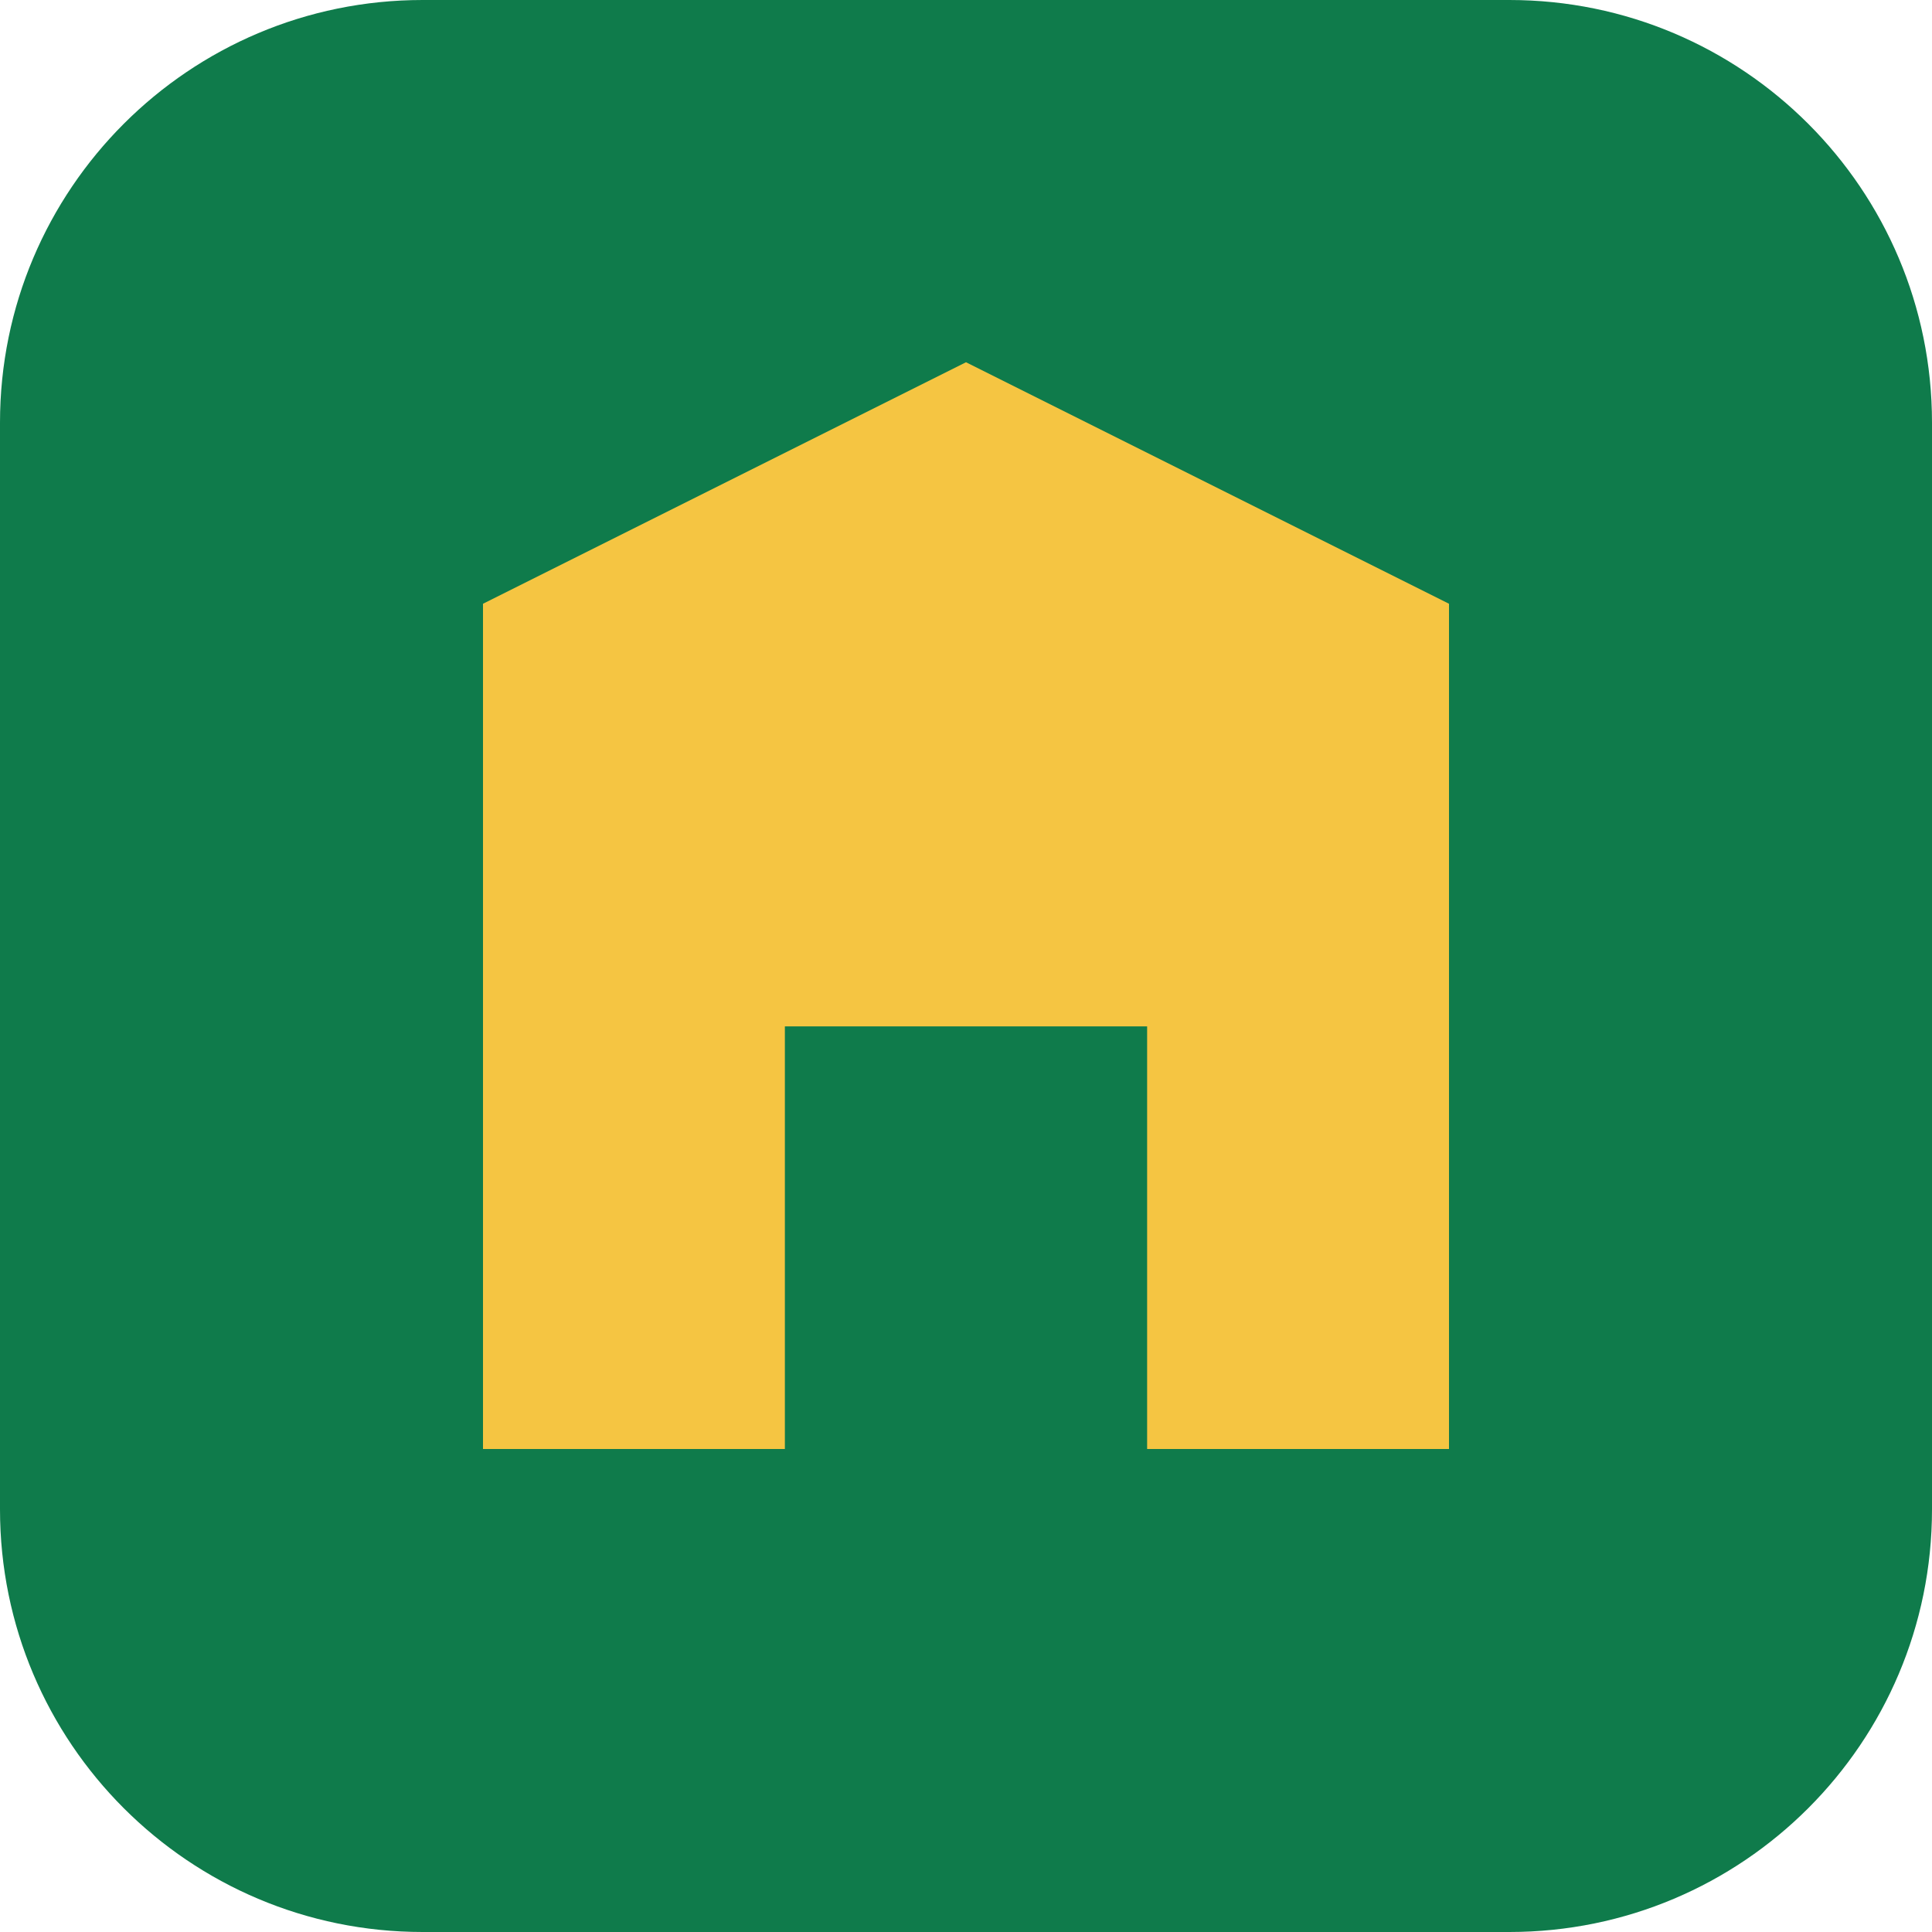
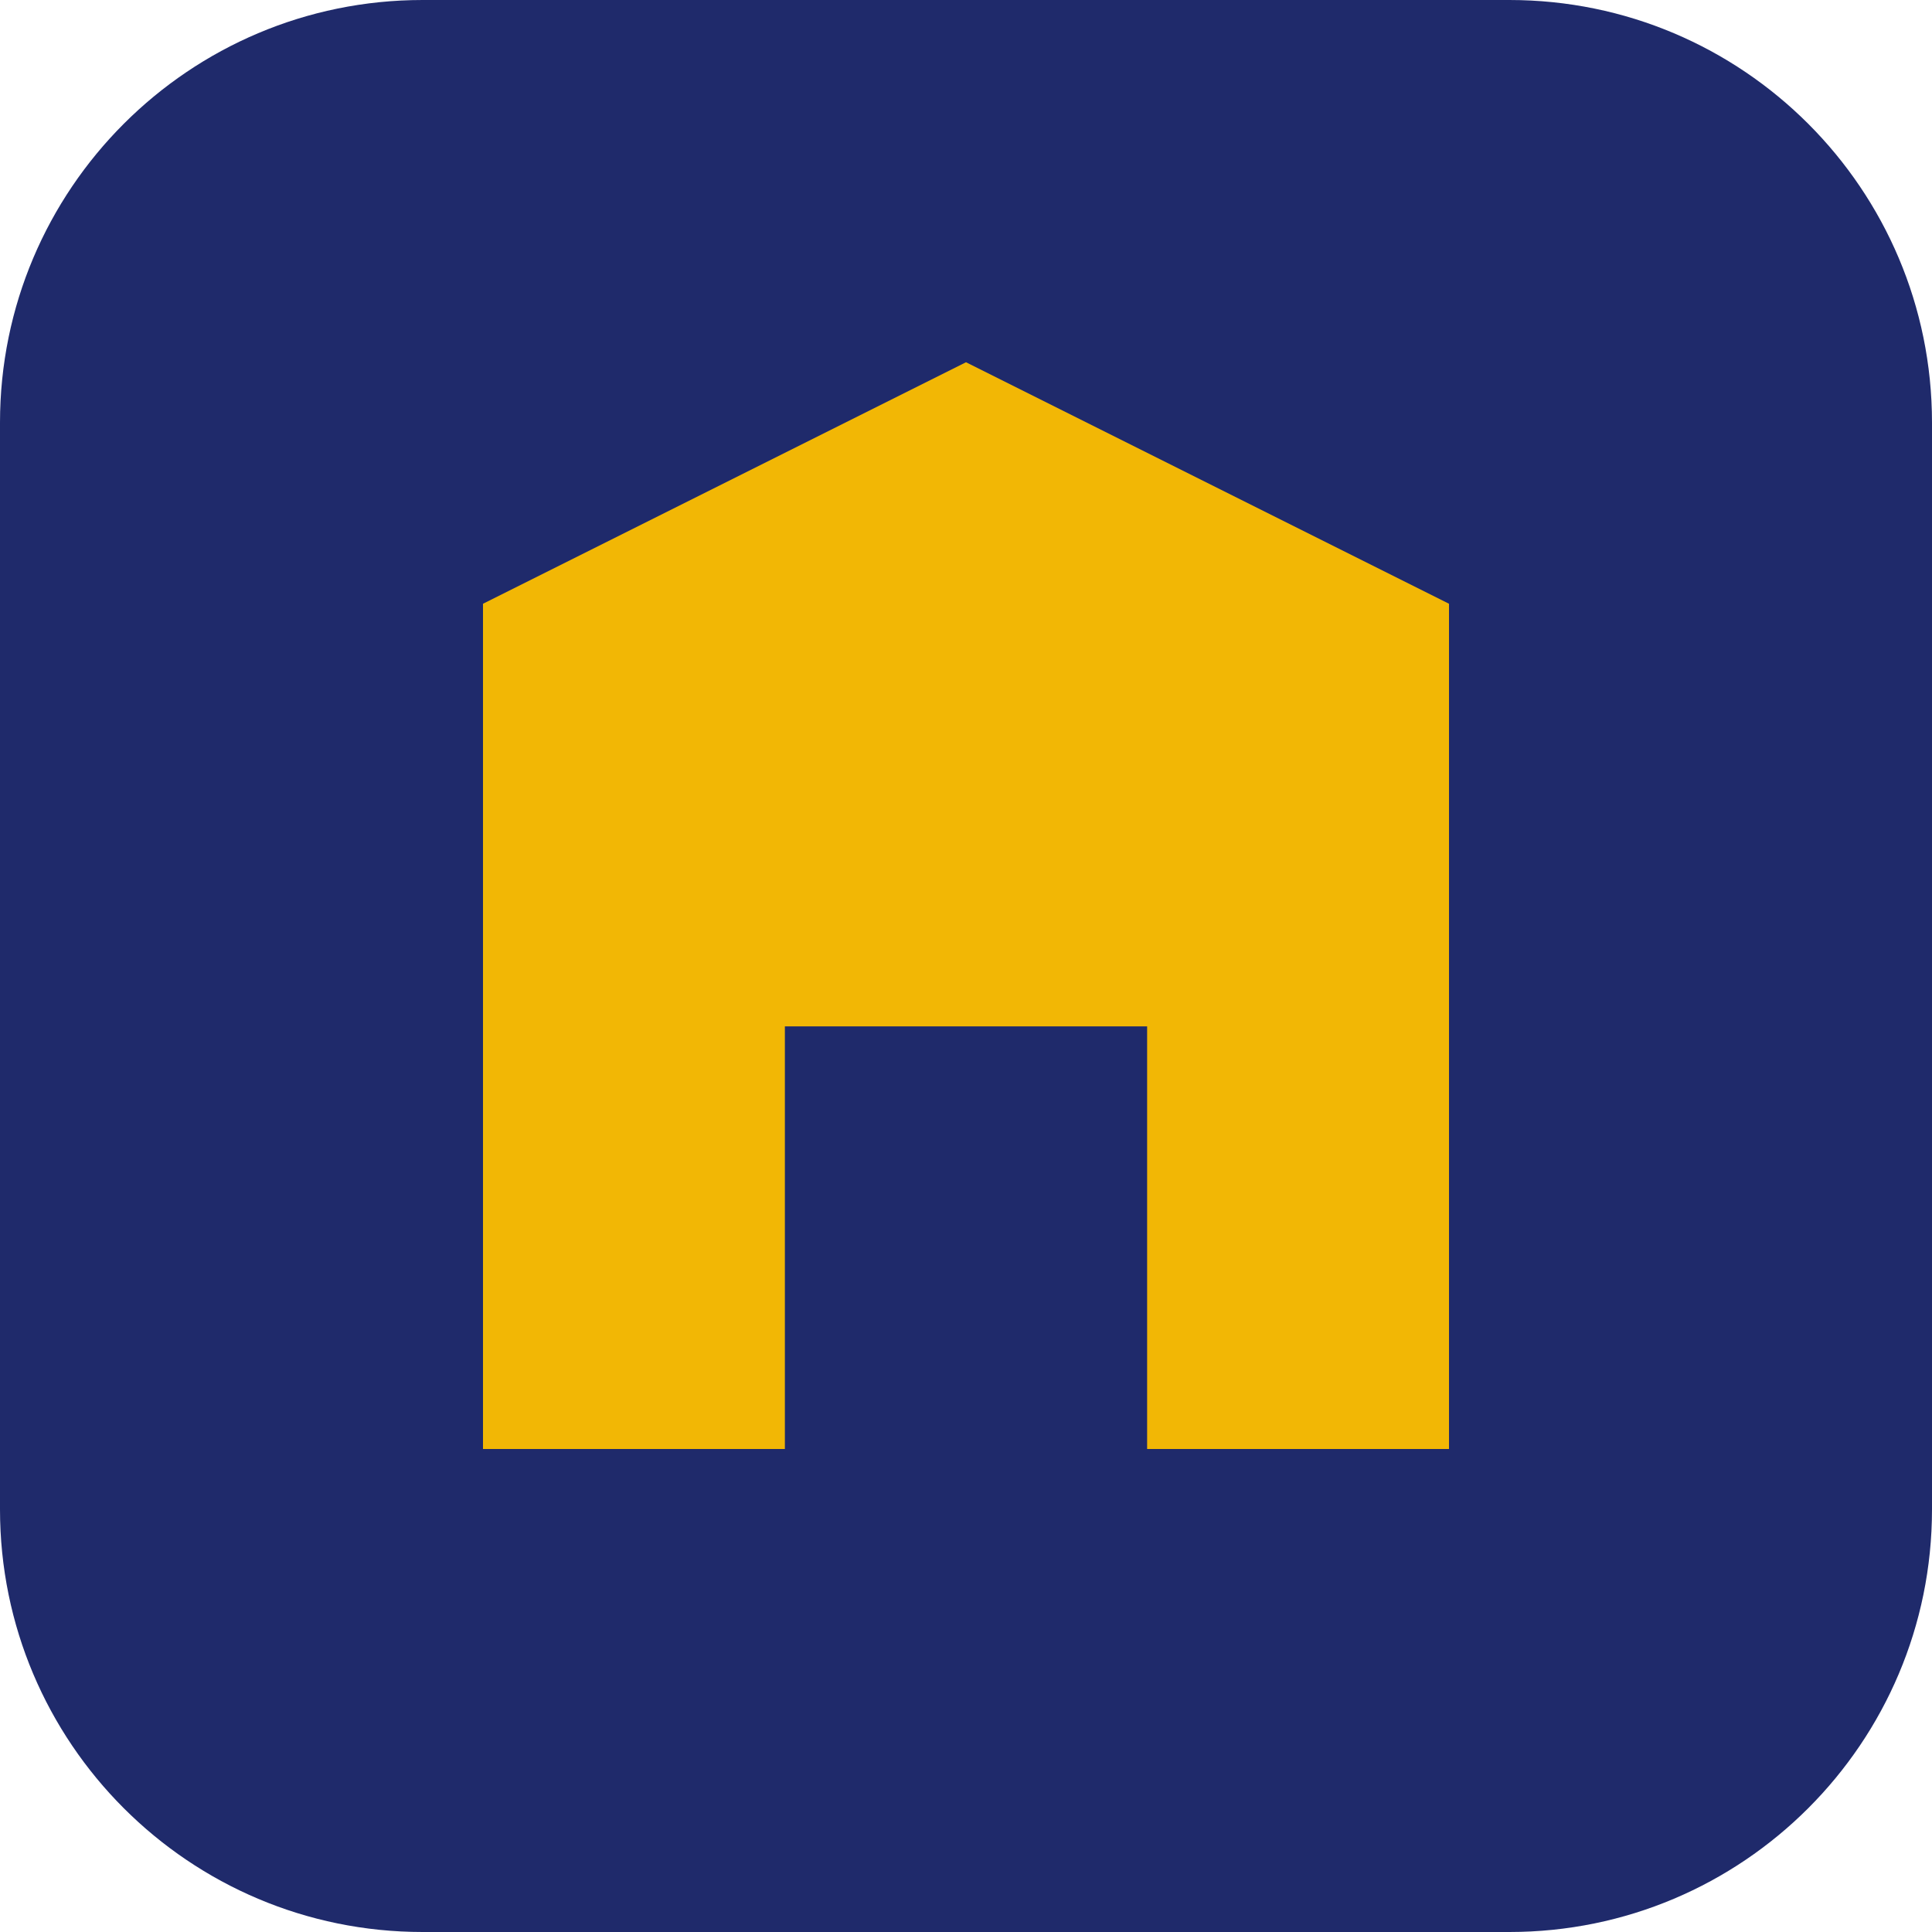
<svg xmlns="http://www.w3.org/2000/svg" viewBox="0 0 32 32">
-   <rect width="32" height="32" rx="7" fill="#0f7b4b" />
-   <path d="M8 24V10l8-4 8 4v14h-5v-7h-6v7z" fill="#f5c542" />
+   <rect width="32" height="32" rx="7" fill="#1f2a6b" />
+   <path d="M8 24V10l8-4 8 4v14h-5v-7h-6v7z" fill="#f2b705" />
</svg>
